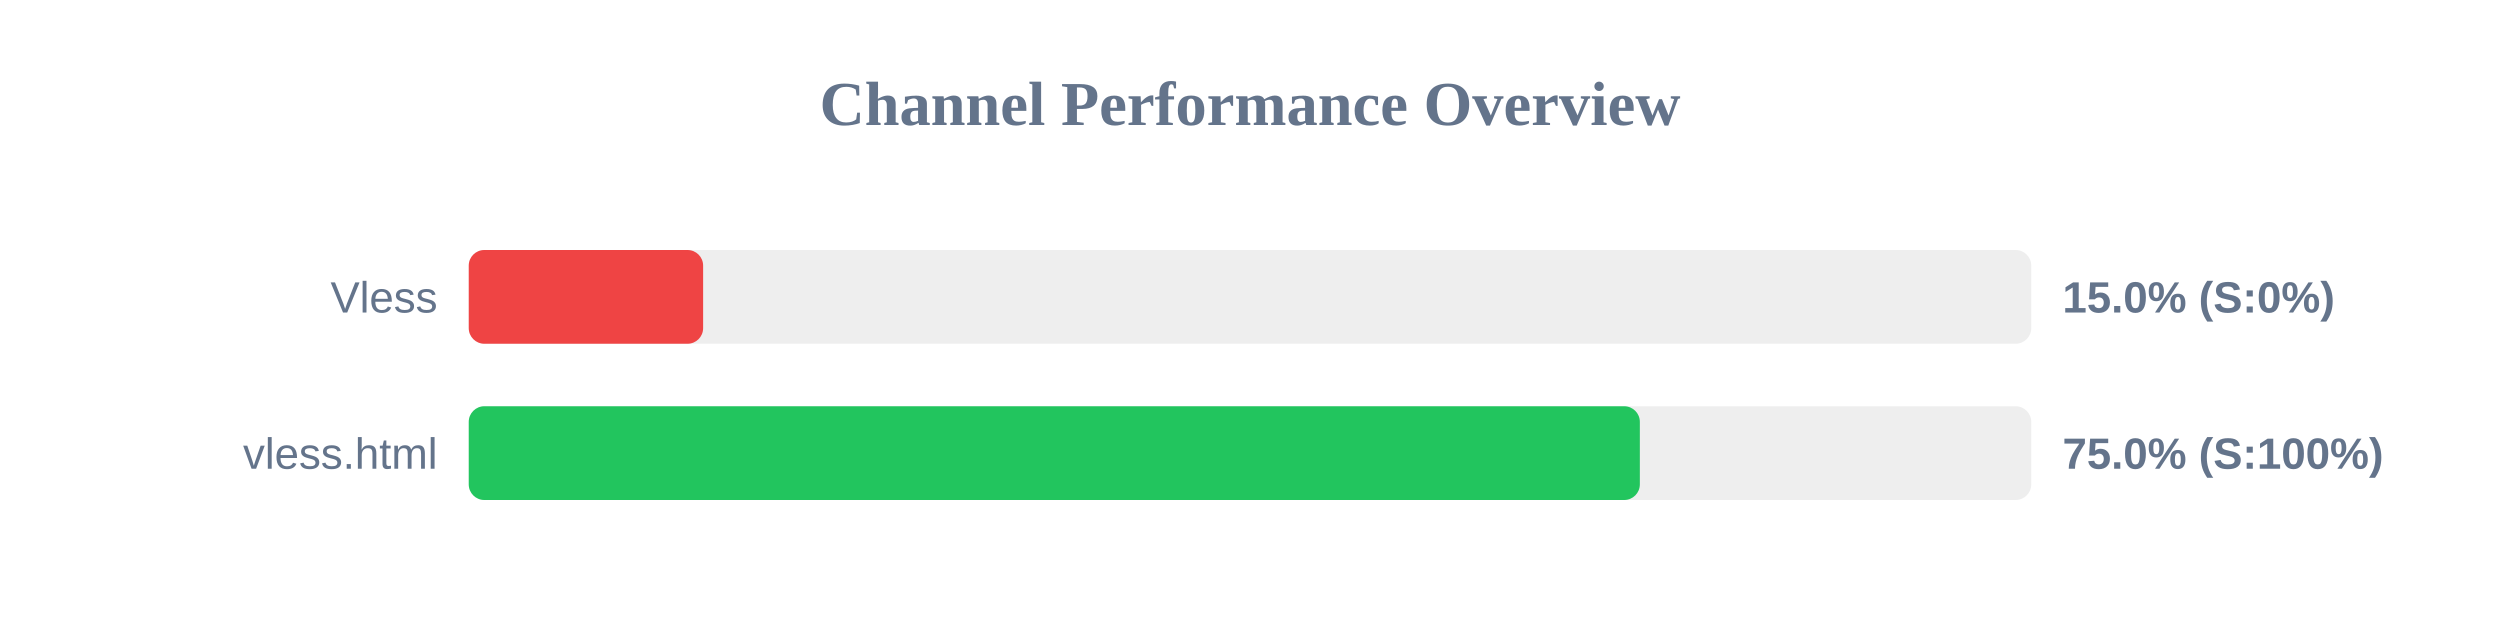
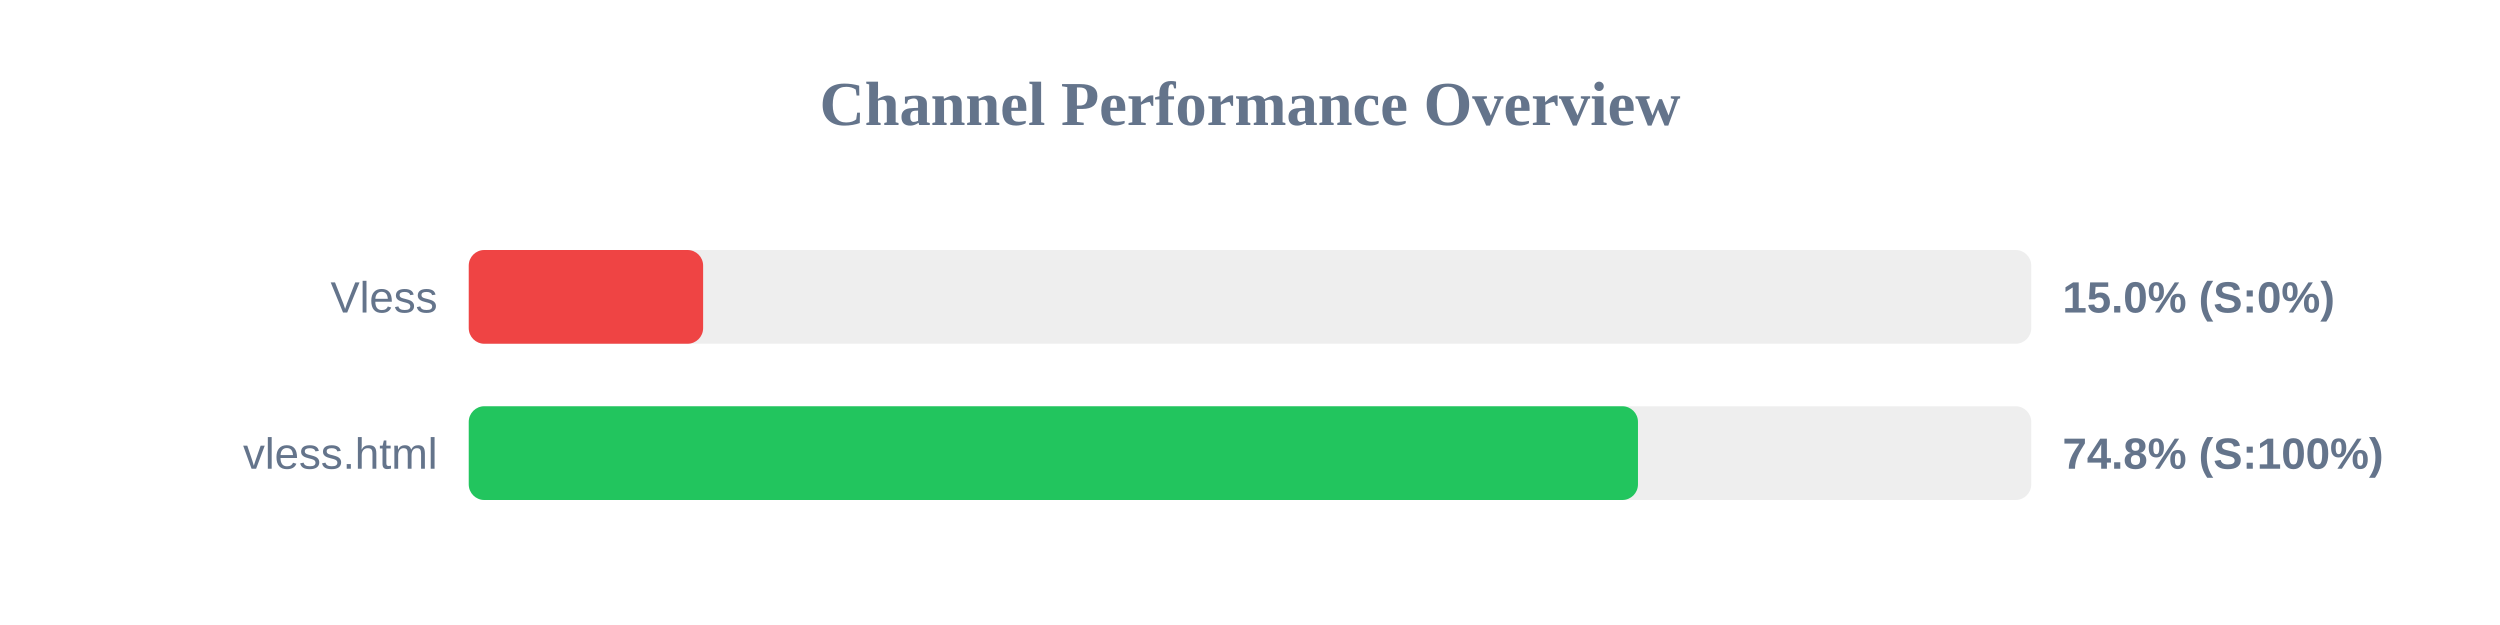
<svg xmlns="http://www.w3.org/2000/svg" width="800" height="200" version="1.1">
  <style>
        .row { font: 14px Arial; fill: #64748b; }
        .score { font: bold 14px Arial; fill: #64748b; }
    </style>
  <text x="400" y="40" text-anchor="middle" font-size="20px" font-weight="bold" fill="#64748b">Channel Performance Overview</text>
  <rect x="150" y="80" width="500" height="30" fill="#eee" rx="5" />
  <rect x="150" y="80" width="75.0" height="30" fill="#ef4444" rx="5" />
  <text x="140" y="100" text-anchor="end" class="row">Vless</text>
  <text x="660" y="100" text-anchor="start" class="score">15.0% (S:0%)</text>
  <rect x="150" y="130" width="500" height="30" fill="#eee" rx="5" />
-   <rect x="150" y="130" width="374.75" height="30" fill="#22c55e" rx="5" />
+   <rect x="150" y="130" width="374.15" height="30" fill="#22c55e" rx="5" />
  <text x="140" y="150" text-anchor="end" class="row">vless.html</text>
-   <text x="660" y="150" text-anchor="start" class="score">75.0% (S:100%)</text>
+   <text x="660" y="150" text-anchor="start" class="score">74.8% (S:100%)</text>
</svg>
